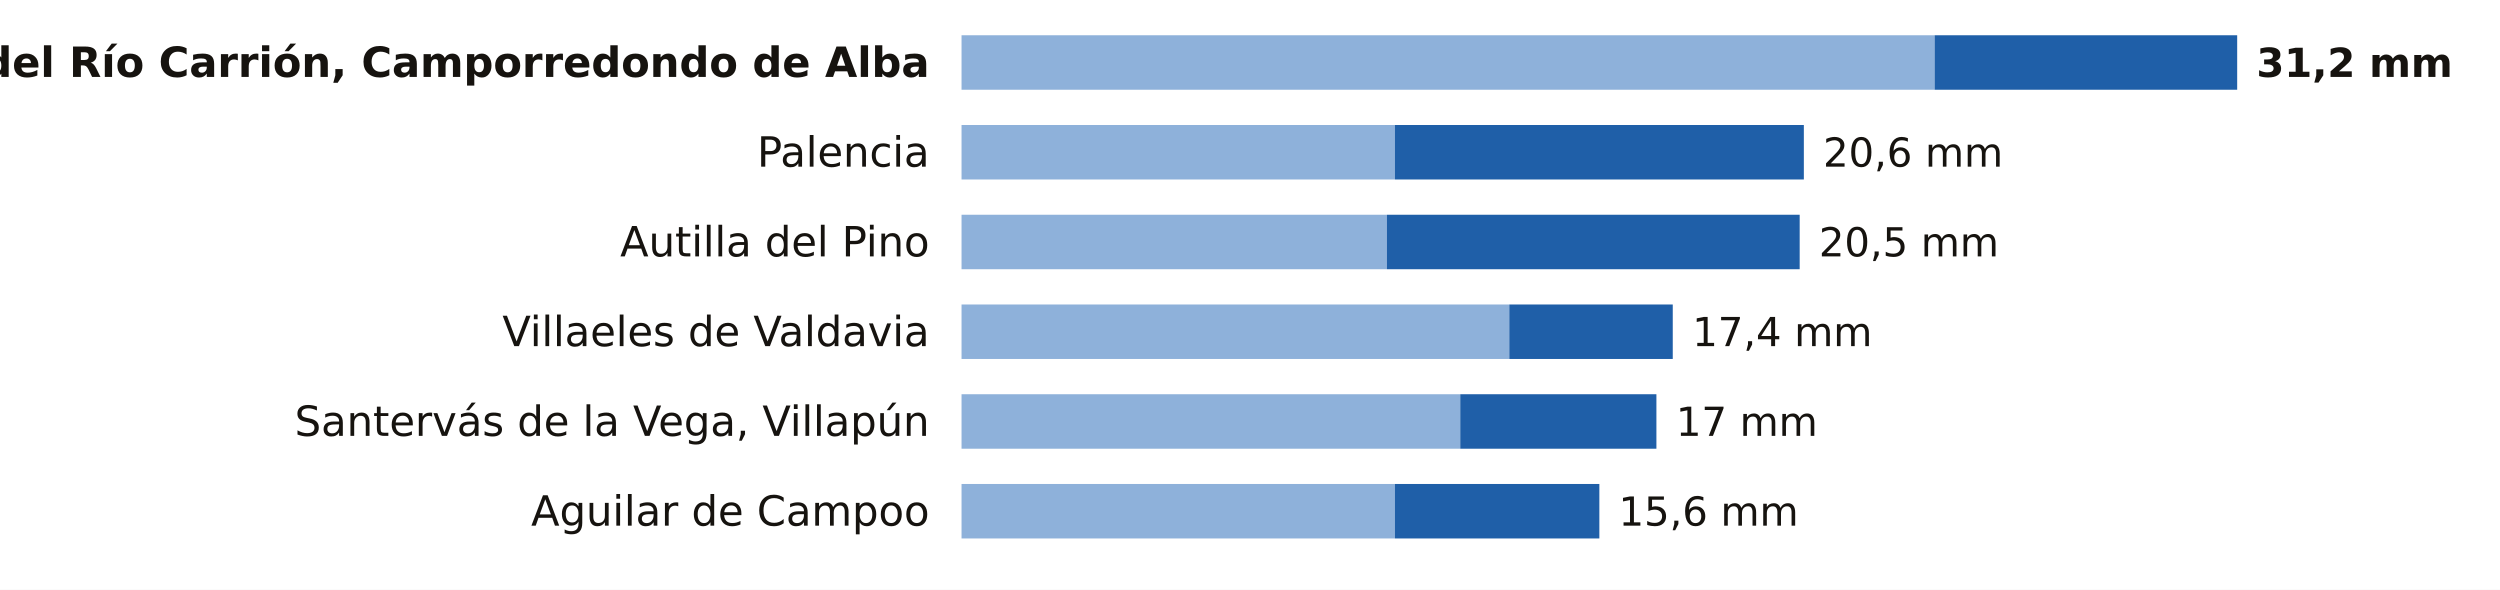
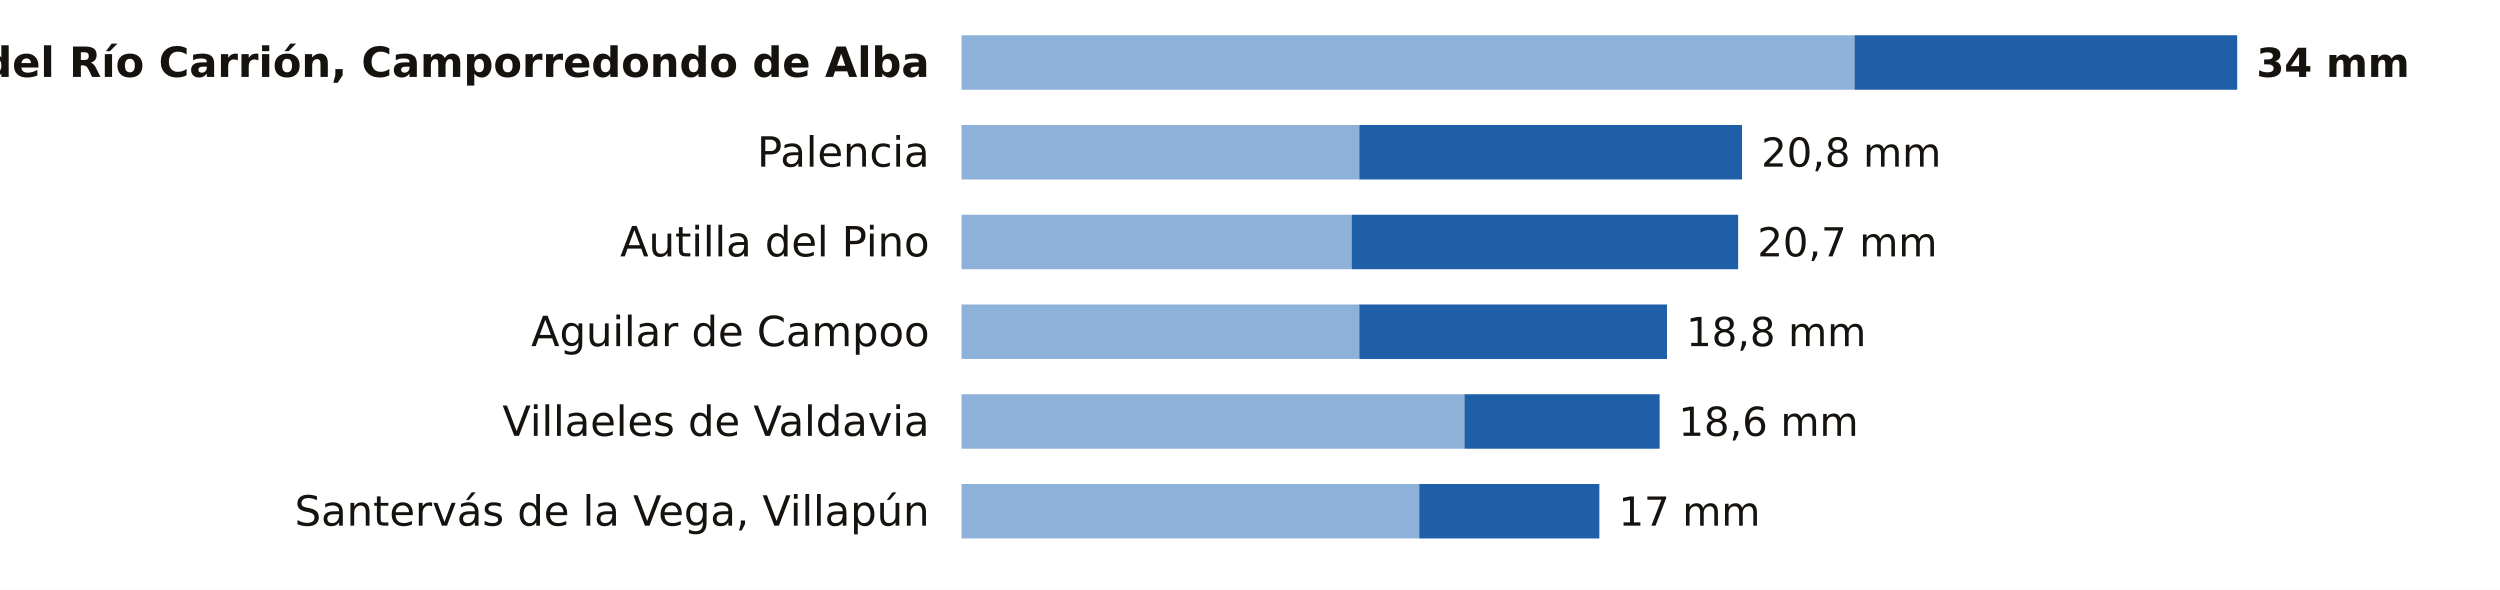
<svg xmlns="http://www.w3.org/2000/svg" viewBox="0 0 780 184" width="780" height="184" role="img" aria-label="La lluvia de los últimos 7 días en las estaciones de AEMET de Palencia">
  <rect width="780" height="184" fill="#FFFFFF" />
  <text x="290.0" y="24.0" font-size="13" fill="#16130F" text-anchor="end" font-weight="600" font-family="Public Sans, DejaVu Sans, Arial, sans-serif">Velilla del Río Carrión, Camporredondo de Alba</text>
-   <rect x="300" y="11" width="303.6" height="17" fill="#8EB1DA" />
-   <rect x="603.6" y="11" width="94.4" height="17" fill="#1F5FA8" />
-   <text x="704.0" y="24.0" font-size="12.5" fill="#16130F" text-anchor="start" font-weight="700" font-family="Public Sans, DejaVu Sans, Arial, sans-serif">31,2 mm</text>
+   <rect x="300" y="11" width="278.6" height="17" fill="#8EB1DA" />
+   <rect x="578.6" y="11" width="119.4" height="17" fill="#1F5FA8" />
+   <text x="704.0" y="24.0" font-size="12.5" fill="#16130F" text-anchor="start" font-weight="700" font-family="Public Sans, DejaVu Sans, Arial, sans-serif">34 mm</text>
  <text x="290.0" y="52.0" font-size="13" fill="#16130F" text-anchor="end" font-weight="400" font-family="Public Sans, DejaVu Sans, Arial, sans-serif">Palencia</text>
-   <rect x="300" y="39" width="135.2" height="17" fill="#8EB1DA" />
-   <rect x="435.2" y="39" width="127.6" height="17" fill="#1F5FA8" />
-   <text x="568.8" y="52.0" font-size="12.5" fill="#16130F" text-anchor="start" font-weight="500" font-family="Public Sans, DejaVu Sans, Arial, sans-serif">20,6 mm</text>
+   <rect x="300" y="39" width="124.1" height="17" fill="#8EB1DA" />
+   <rect x="424.1" y="39" width="119.4" height="17" fill="#1F5FA8" />
+   <text x="549.5" y="52.0" font-size="12.5" fill="#16130F" text-anchor="start" font-weight="500" font-family="Public Sans, DejaVu Sans, Arial, sans-serif">20,8 mm</text>
  <text x="290.0" y="80.0" font-size="13" fill="#16130F" text-anchor="end" font-weight="400" font-family="Public Sans, DejaVu Sans, Arial, sans-serif">Autilla del Pino</text>
-   <rect x="300" y="67" width="132.7" height="17" fill="#8EB1DA" />
-   <rect x="432.7" y="67" width="128.8" height="17" fill="#1F5FA8" />
-   <text x="567.5" y="80.0" font-size="12.5" fill="#16130F" text-anchor="start" font-weight="500" font-family="Public Sans, DejaVu Sans, Arial, sans-serif">20,5 mm</text>
-   <text x="290.0" y="108.0" font-size="13" fill="#16130F" text-anchor="end" font-weight="400" font-family="Public Sans, DejaVu Sans, Arial, sans-serif">Villaeles de Valdavia</text>
-   <rect x="300" y="95" width="170.9" height="17" fill="#8EB1DA" />
-   <rect x="470.9" y="95" width="51.0" height="17" fill="#1F5FA8" />
-   <text x="528.0" y="108.0" font-size="12.5" fill="#16130F" text-anchor="start" font-weight="500" font-family="Public Sans, DejaVu Sans, Arial, sans-serif">17,4 mm</text>
-   <text x="290.0" y="136.0" font-size="13" fill="#16130F" text-anchor="end" font-weight="400" font-family="Public Sans, DejaVu Sans, Arial, sans-serif">Santervás de la Vega, Villapún</text>
-   <rect x="300" y="123" width="155.6" height="17" fill="#8EB1DA" />
-   <rect x="455.6" y="123" width="61.2" height="17" fill="#1F5FA8" />
-   <text x="522.9" y="136.0" font-size="12.5" fill="#16130F" text-anchor="start" font-weight="500" font-family="Public Sans, DejaVu Sans, Arial, sans-serif">17 mm</text>
-   <text x="290.0" y="164.0" font-size="13" fill="#16130F" text-anchor="end" font-weight="400" font-family="Public Sans, DejaVu Sans, Arial, sans-serif">Aguilar de Campoo</text>
-   <rect x="300" y="151" width="135.2" height="17" fill="#8EB1DA" />
-   <rect x="435.2" y="151" width="63.8" height="17" fill="#1F5FA8" />
-   <text x="505.0" y="164.0" font-size="12.5" fill="#16130F" text-anchor="start" font-weight="500" font-family="Public Sans, DejaVu Sans, Arial, sans-serif">15,6 mm</text>
+   <rect x="300" y="67" width="121.7" height="17" fill="#8EB1DA" />
+   <rect x="421.7" y="67" width="120.6" height="17" fill="#1F5FA8" />
+   <text x="548.3" y="80.0" font-size="12.5" fill="#16130F" text-anchor="start" font-weight="500" font-family="Public Sans, DejaVu Sans, Arial, sans-serif">20,7 mm</text>
+   <text x="290.0" y="108.0" font-size="13" fill="#16130F" text-anchor="end" font-weight="400" font-family="Public Sans, DejaVu Sans, Arial, sans-serif">Aguilar de Campoo</text>
+   <rect x="300" y="95" width="124.1" height="17" fill="#8EB1DA" />
+   <rect x="424.1" y="95" width="96.0" height="17" fill="#1F5FA8" />
+   <text x="526.1" y="108.0" font-size="12.5" fill="#16130F" text-anchor="start" font-weight="500" font-family="Public Sans, DejaVu Sans, Arial, sans-serif">18,8 mm</text>
+   <text x="290.0" y="136.0" font-size="13" fill="#16130F" text-anchor="end" font-weight="400" font-family="Public Sans, DejaVu Sans, Arial, sans-serif">Villaeles de Valdavia</text>
+   <rect x="300" y="123" width="156.9" height="17" fill="#8EB1DA" />
+   <rect x="456.9" y="123" width="60.9" height="17" fill="#1F5FA8" />
+   <text x="523.7" y="136.0" font-size="12.5" fill="#16130F" text-anchor="start" font-weight="500" font-family="Public Sans, DejaVu Sans, Arial, sans-serif">18,6 mm</text>
+   <text x="290.0" y="164.0" font-size="13" fill="#16130F" text-anchor="end" font-weight="400" font-family="Public Sans, DejaVu Sans, Arial, sans-serif">Santervás de la Vega, Villapún</text>
+   <rect x="300" y="151" width="142.8" height="17" fill="#8EB1DA" />
+   <rect x="442.8" y="151" width="56.2" height="17" fill="#1F5FA8" />
+   <text x="505.0" y="164.0" font-size="12.5" fill="#16130F" text-anchor="start" font-weight="500" font-family="Public Sans, DejaVu Sans, Arial, sans-serif">17 mm</text>
</svg>
